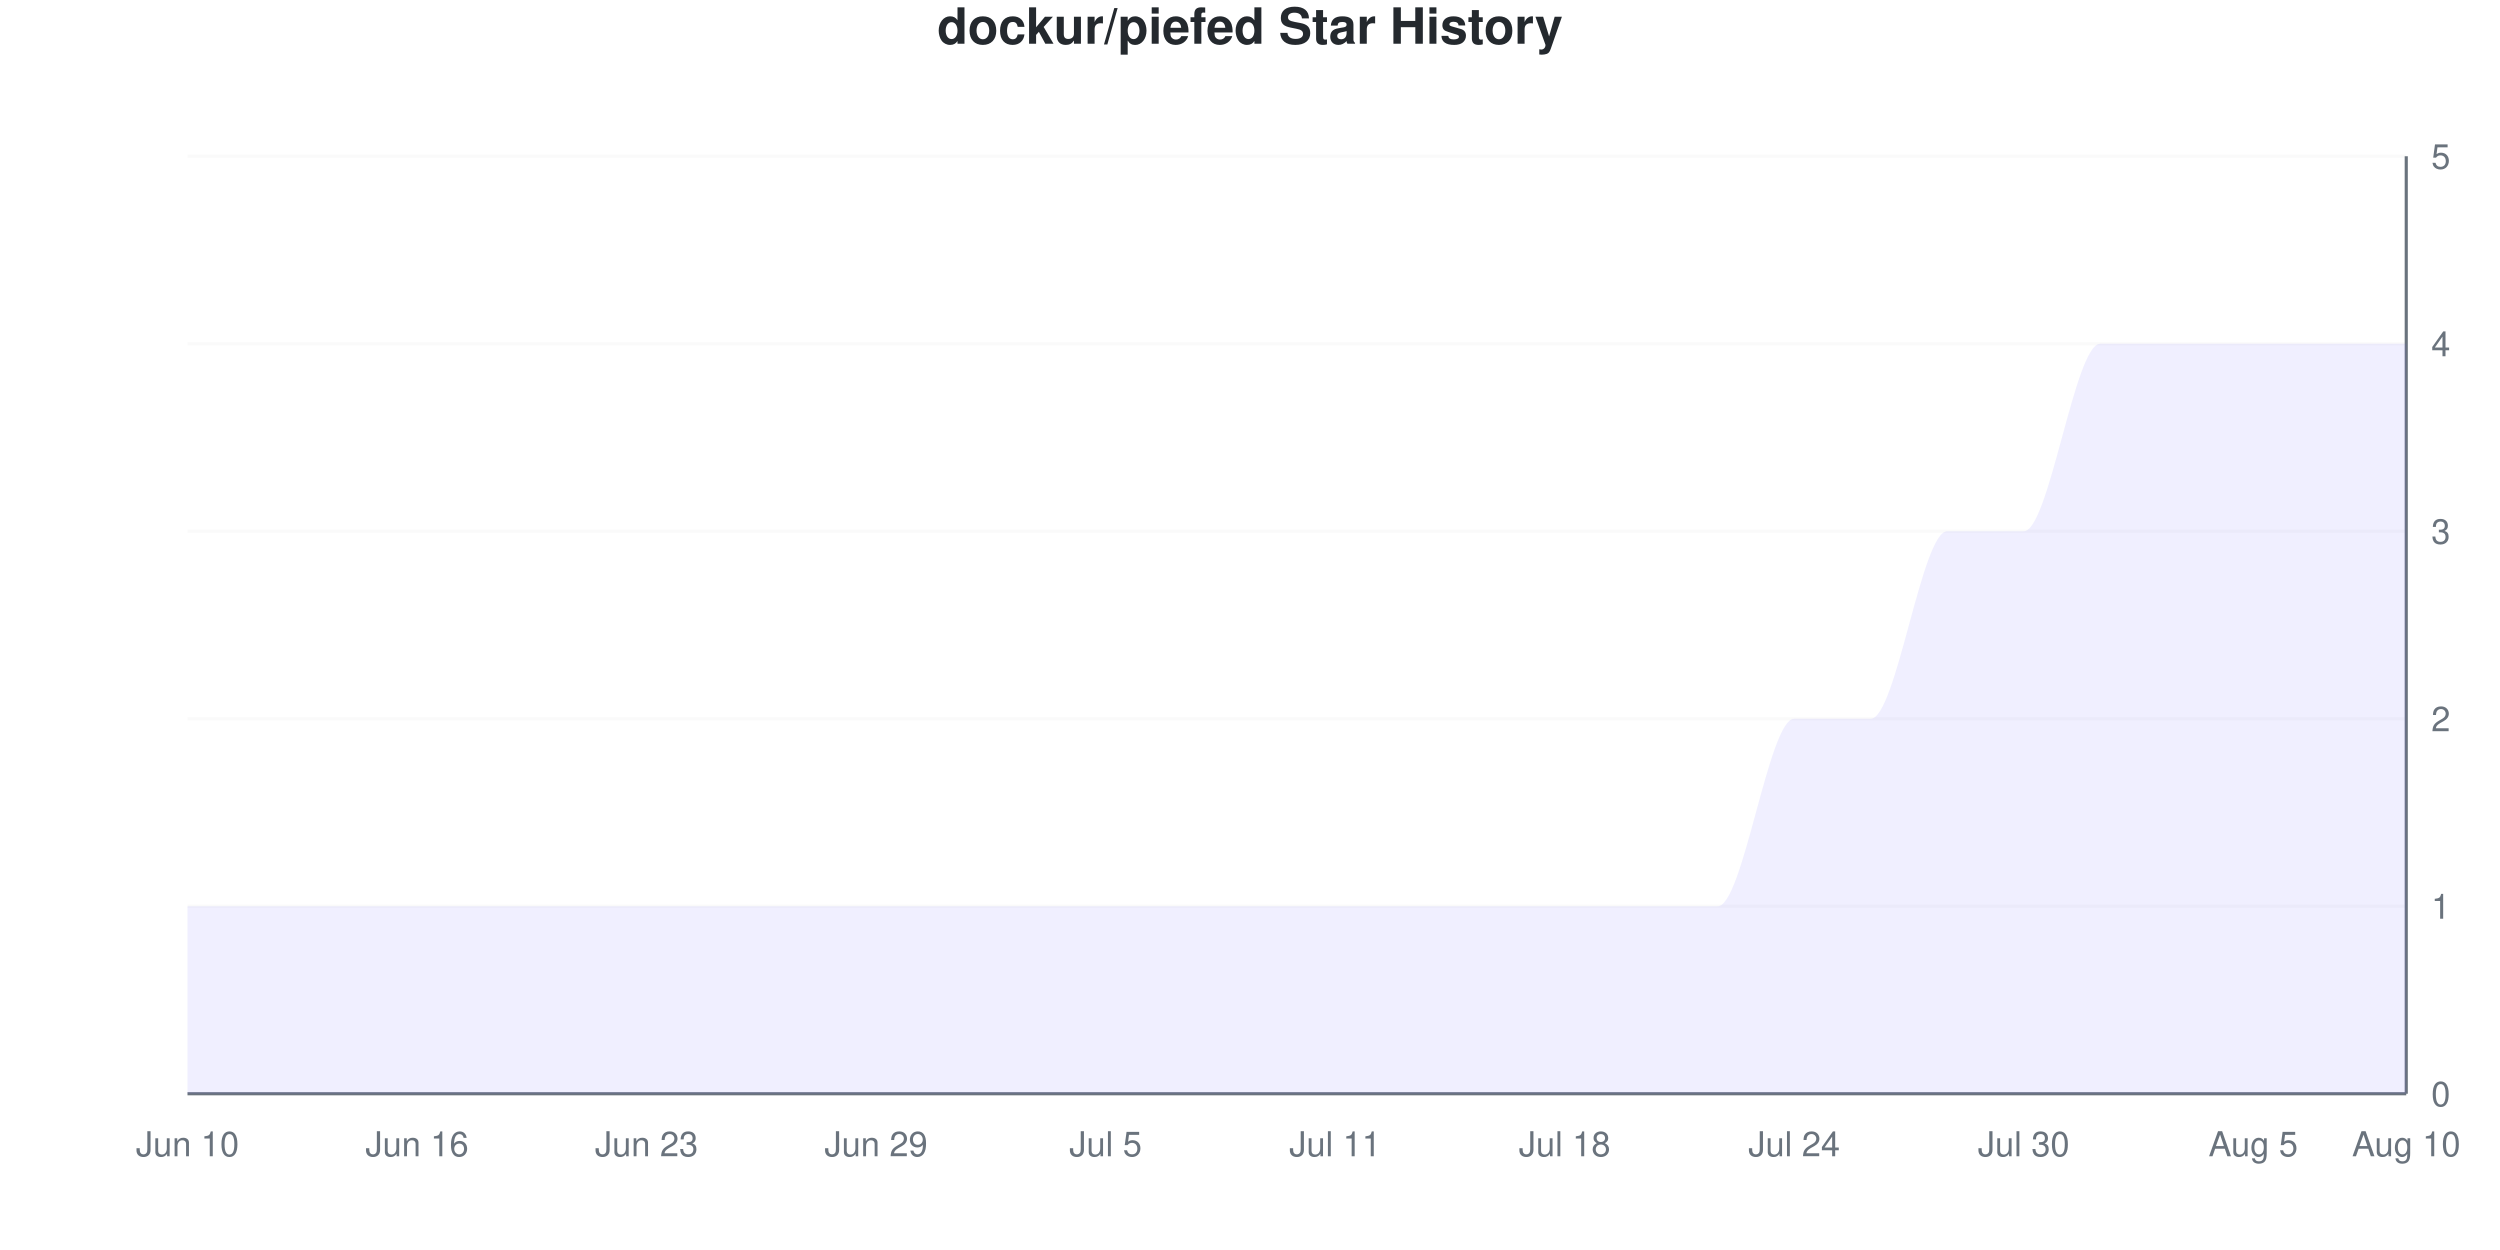
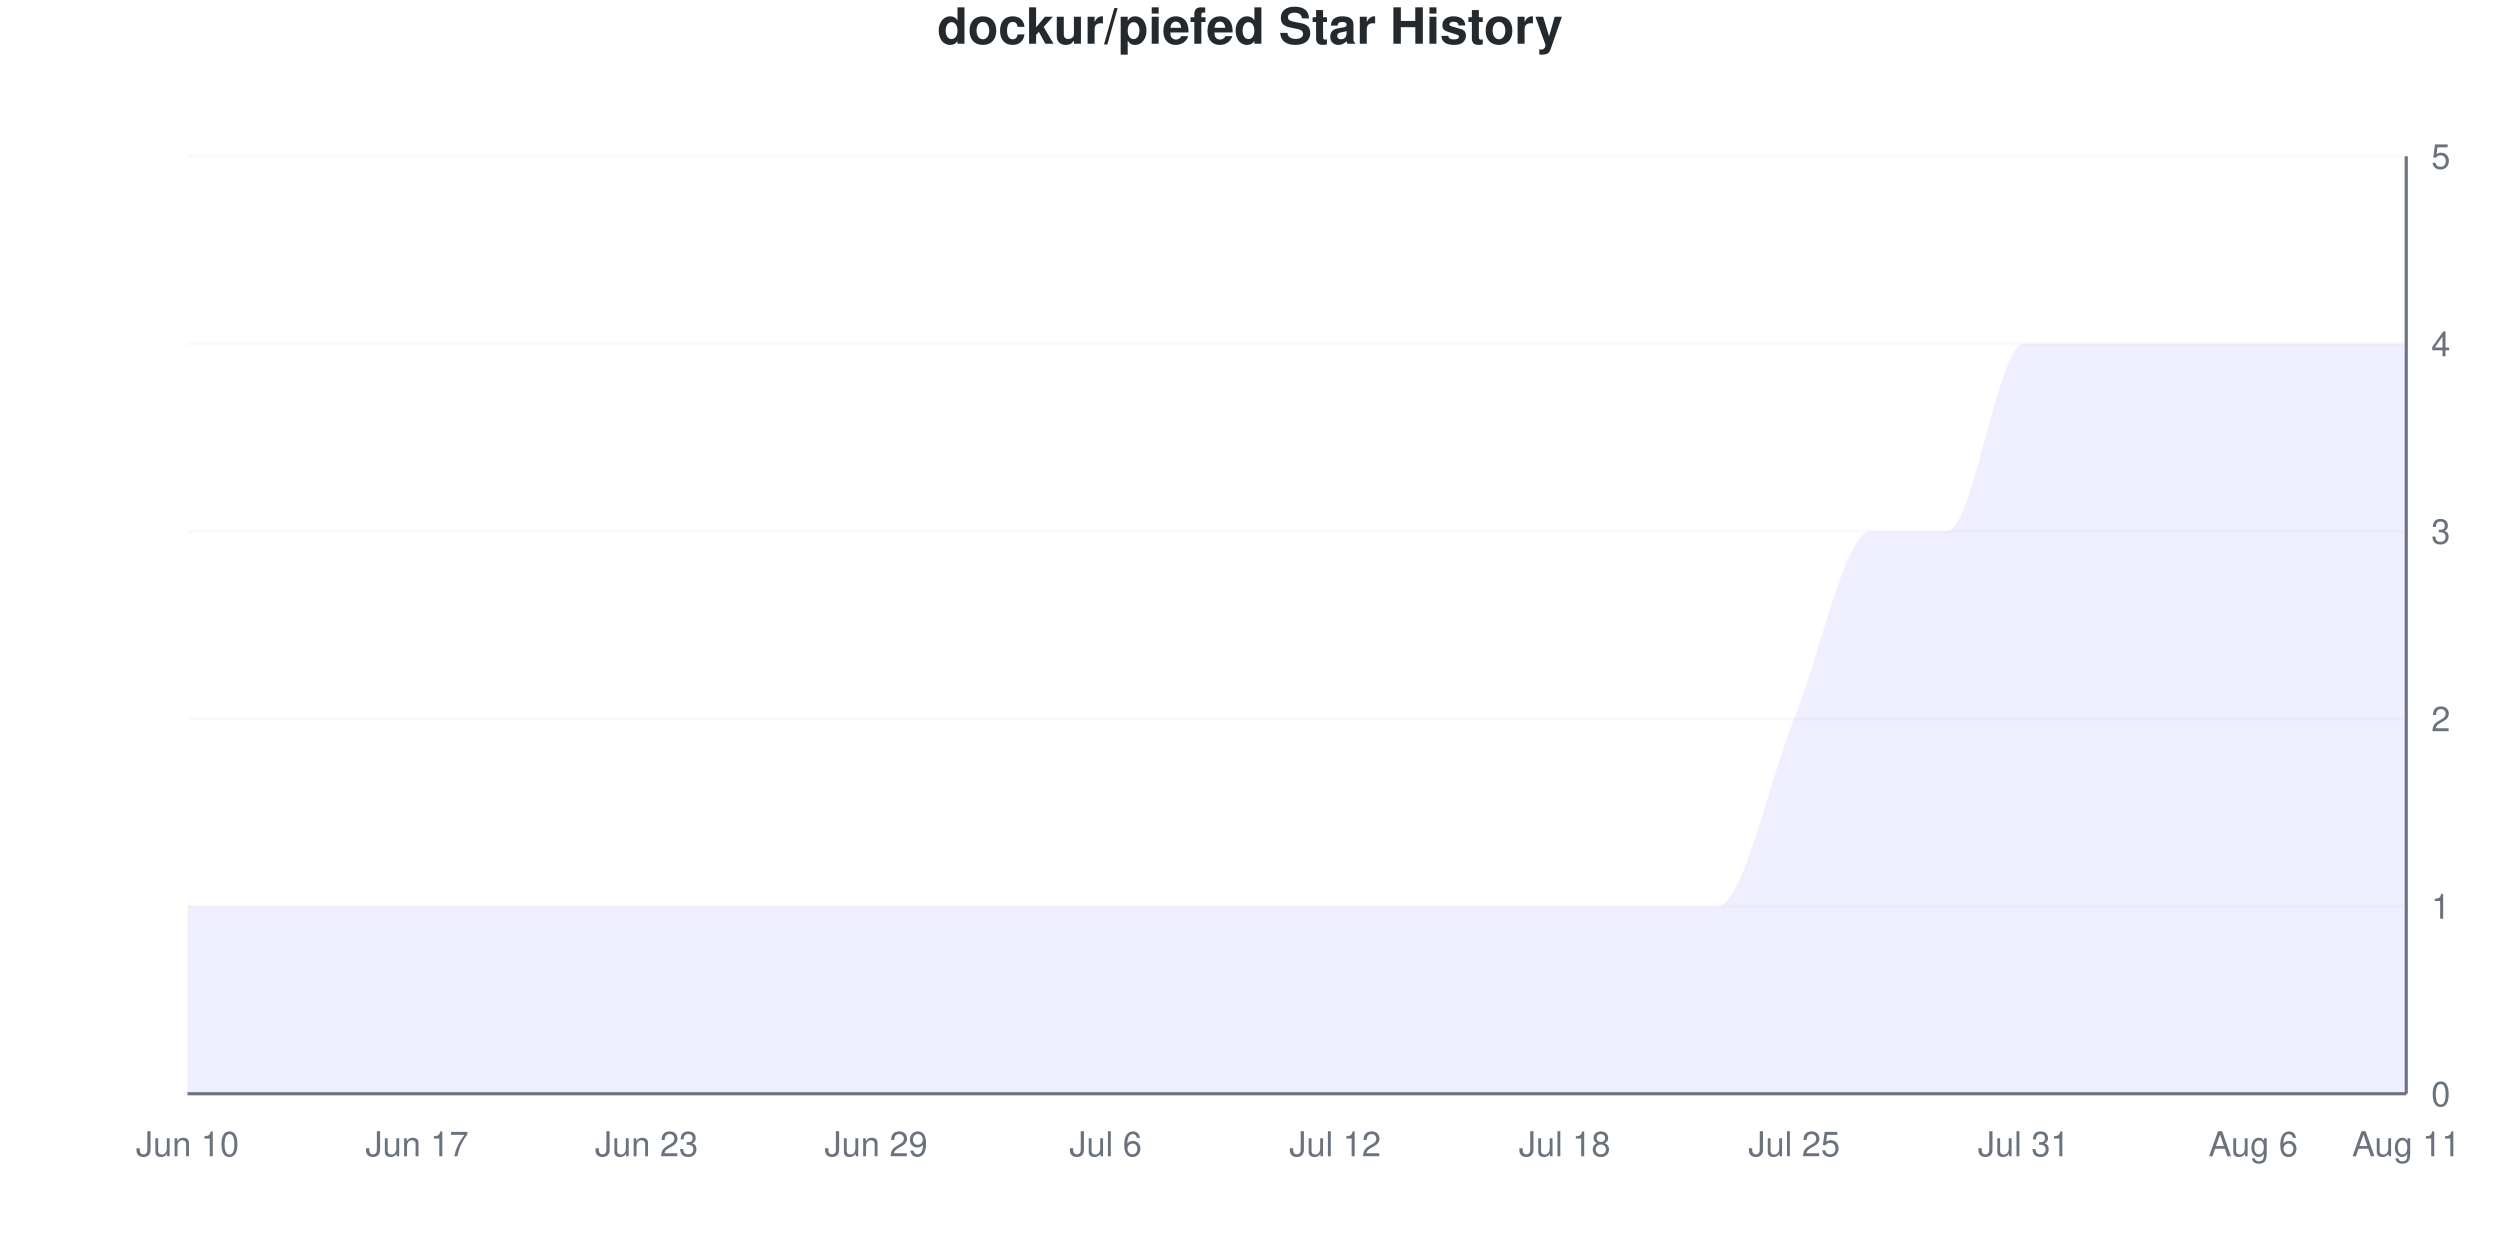
<svg xmlns="http://www.w3.org/2000/svg" viewBox="0 0 800 400" width="800" height="400">
  <style>
    @keyframes drawLine {
      to { stroke-dashoffset: 0; }
    }
    @keyframes fadeInPoint {
      from { opacity: 0; }
      to { opacity: 1; }
    }
    .data-line-0 {
      stroke-dasharray: 1337;
      stroke-dashoffset: 1337;
      animation: drawLine 2s ease-out forwards;
    }
    .data-point {
      opacity: 0;
      animation: fadeInPoint 0.5s ease-out forwards;
    }
    .chart-bg { fill: #fff; }
    .chart-text { fill: #24292e; }
    .chart-muted { fill: #6a737d; }
    .chart-grid { stroke: #eee; }
    .chart-axis { stroke: #6a737d; }
    @media (prefers-color-scheme: dark) {
      .chart-bg { fill: #0d1117; }
      .chart-text { fill: #e6edf3; }
      .chart-muted { fill: #8b949e; }
      .chart-grid { stroke: #21262d; }
      .chart-axis { stroke: #8b949e; }
    }
  </style>
  <rect width="800" height="400" class="chart-bg" />
  <text x="400" y="14" text-anchor="middle" class="chart-text" font-size="16" font-weight="bold" font-family="-apple-system, BlinkMacSystemFont, 'Segoe UI', Helvetica, Arial, sans-serif">dockur/piefed Star History</text>
  <g class="grid">
    <line x1="60" y1="350" x2="770" y2="350" class="chart-grid" stroke-opacity="0.3" />
    <text x="778" y="354" text-anchor="start" class="chart-muted" font-size="11" font-family="-apple-system, BlinkMacSystemFont, 'Segoe UI', Helvetica, Arial, sans-serif">0</text>
    <line x1="60" y1="290" x2="770" y2="290" class="chart-grid" stroke-opacity="0.3" />
    <text x="778" y="294" text-anchor="start" class="chart-muted" font-size="11" font-family="-apple-system, BlinkMacSystemFont, 'Segoe UI', Helvetica, Arial, sans-serif">1</text>
    <line x1="60" y1="230" x2="770" y2="230" class="chart-grid" stroke-opacity="0.3" />
    <text x="778" y="234" text-anchor="start" class="chart-muted" font-size="11" font-family="-apple-system, BlinkMacSystemFont, 'Segoe UI', Helvetica, Arial, sans-serif">2</text>
    <line x1="60" y1="170" x2="770" y2="170" class="chart-grid" stroke-opacity="0.3" />
    <text x="778" y="174" text-anchor="start" class="chart-muted" font-size="11" font-family="-apple-system, BlinkMacSystemFont, 'Segoe UI', Helvetica, Arial, sans-serif">3</text>
    <line x1="60" y1="110" x2="770" y2="110" class="chart-grid" stroke-opacity="0.3" />
    <text x="778" y="114" text-anchor="start" class="chart-muted" font-size="11" font-family="-apple-system, BlinkMacSystemFont, 'Segoe UI', Helvetica, Arial, sans-serif">4</text>
    <line x1="60" y1="50" x2="770" y2="50" class="chart-grid" stroke-opacity="0.3" />
    <text x="778" y="54" text-anchor="start" class="chart-muted" font-size="11" font-family="-apple-system, BlinkMacSystemFont, 'Segoe UI', Helvetica, Arial, sans-serif">5</text>
  </g>
  <g class="milestones">
    
  </g>
  <g class="x-axis">
    <text x="60" y="370" text-anchor="middle" class="chart-muted" font-size="11" font-family="-apple-system, BlinkMacSystemFont, 'Segoe UI', Helvetica, Arial, sans-serif">Jun 10</text>
-     <text x="133.448" y="370" text-anchor="middle" class="chart-muted" font-size="11" font-family="-apple-system, BlinkMacSystemFont, 'Segoe UI', Helvetica, Arial, sans-serif">Jun 16</text>
+     <text x="133.448" y="370" text-anchor="middle" class="chart-muted" font-size="11" font-family="-apple-system, BlinkMacSystemFont, 'Segoe UI', Helvetica, Arial, sans-serif">Jun 17</text>
    <text x="206.897" y="370" text-anchor="middle" class="chart-muted" font-size="11" font-family="-apple-system, BlinkMacSystemFont, 'Segoe UI', Helvetica, Arial, sans-serif">Jun 23</text>
    <text x="280.345" y="370" text-anchor="middle" class="chart-muted" font-size="11" font-family="-apple-system, BlinkMacSystemFont, 'Segoe UI', Helvetica, Arial, sans-serif">Jun 29</text>
-     <text x="353.793" y="370" text-anchor="middle" class="chart-muted" font-size="11" font-family="-apple-system, BlinkMacSystemFont, 'Segoe UI', Helvetica, Arial, sans-serif">Jul 5</text>
-     <text x="427.241" y="370" text-anchor="middle" class="chart-muted" font-size="11" font-family="-apple-system, BlinkMacSystemFont, 'Segoe UI', Helvetica, Arial, sans-serif">Jul 11</text>
+     <text x="353.793" y="370" text-anchor="middle" class="chart-muted" font-size="11" font-family="-apple-system, BlinkMacSystemFont, 'Segoe UI', Helvetica, Arial, sans-serif">Jul 6</text>
+     <text x="427.241" y="370" text-anchor="middle" class="chart-muted" font-size="11" font-family="-apple-system, BlinkMacSystemFont, 'Segoe UI', Helvetica, Arial, sans-serif">Jul 12</text>
    <text x="500.69" y="370" text-anchor="middle" class="chart-muted" font-size="11" font-family="-apple-system, BlinkMacSystemFont, 'Segoe UI', Helvetica, Arial, sans-serif">Jul 18</text>
-     <text x="574.138" y="370" text-anchor="middle" class="chart-muted" font-size="11" font-family="-apple-system, BlinkMacSystemFont, 'Segoe UI', Helvetica, Arial, sans-serif">Jul 24</text>
-     <text x="647.586" y="370" text-anchor="middle" class="chart-muted" font-size="11" font-family="-apple-system, BlinkMacSystemFont, 'Segoe UI', Helvetica, Arial, sans-serif">Jul 30</text>
-     <text x="721.034" y="370" text-anchor="middle" class="chart-muted" font-size="11" font-family="-apple-system, BlinkMacSystemFont, 'Segoe UI', Helvetica, Arial, sans-serif">Aug 5</text>
-     <text x="770" y="370" text-anchor="middle" class="chart-muted" font-size="11" font-family="-apple-system, BlinkMacSystemFont, 'Segoe UI', Helvetica, Arial, sans-serif">Aug 10</text>
+     <text x="574.138" y="370" text-anchor="middle" class="chart-muted" font-size="11" font-family="-apple-system, BlinkMacSystemFont, 'Segoe UI', Helvetica, Arial, sans-serif">Jul 25</text>
+     <text x="647.586" y="370" text-anchor="middle" class="chart-muted" font-size="11" font-family="-apple-system, BlinkMacSystemFont, 'Segoe UI', Helvetica, Arial, sans-serif">Jul 31</text>
+     <text x="721.034" y="370" text-anchor="middle" class="chart-muted" font-size="11" font-family="-apple-system, BlinkMacSystemFont, 'Segoe UI', Helvetica, Arial, sans-serif">Aug 6</text>
+     <text x="770" y="370" text-anchor="middle" class="chart-muted" font-size="11" font-family="-apple-system, BlinkMacSystemFont, 'Segoe UI', Helvetica, Arial, sans-serif">Aug 11</text>
  </g>
  <line x1="770" y1="50" x2="770" y2="350" class="chart-axis" stroke-width="1" />
  <line x1="60" y1="350" x2="770" y2="350" class="chart-axis" stroke-width="1" />
-   <path d="M60,350 L60,290 C68.161,290 76.322,290 84.483,290 C92.644,290 100.805,290 108.966,290 C117.126,290 125.287,290 133.448,290 C141.609,290 149.77,290 157.931,290 C166.092,290 174.253,290 182.414,290 C190.575,290 198.736,290 206.897,290 C215.057,290 223.218,290 231.379,290 C239.54,290 247.701,290 255.862,290 C264.023,290 272.184,290 280.345,290 C288.506,290 296.667,290 304.828,290 C312.989,290 321.149,290 329.31,290 C337.471,290 345.632,290 353.793,290 C361.954,290 370.115,290 378.276,290 C386.437,290 394.598,290 402.759,290 C410.92,290 419.08,290 427.241,290 C435.402,290 443.563,290 451.724,290 C459.885,290 468.046,290 476.207,290 C484.368,290 492.529,290 500.69,290 C508.851,290 517.011,290 525.172,290 C533.333,290 541.494,290 549.655,290 C557.816,290 565.977,230 574.138,230 C582.299,230 590.46,230 598.621,230 C606.782,230 614.943,170 623.103,170 C631.264,170 639.425,170 647.586,170 C655.747,170 663.908,110 672.069,110 C680.23,110 688.391,110 696.552,110 C704.713,110 712.874,110 721.034,110 C729.195,110 737.356,110 745.517,110 C753.678,110 761.839,110 770,110 L770,350 L60,350 Z" fill="#6b63ff" fill-opacity="0.1" />
-   <path d="M60,350 L60,290 C68.161,290 76.322,290 84.483,290 C92.644,290 100.805,290 108.966,290 C117.126,290 125.287,290 133.448,290 C141.609,290 149.77,290 157.931,290 C166.092,290 174.253,290 182.414,290 C190.575,290 198.736,290 206.897,290 C215.057,290 223.218,290 231.379,290 C239.54,290 247.701,290 255.862,290 C264.023,290 272.184,290 280.345,290 C288.506,290 296.667,290 304.828,290 C312.989,290 321.149,290 329.31,290 C337.471,290 345.632,290 353.793,290 C361.954,290 370.115,290 378.276,290 C386.437,290 394.598,290 402.759,290 C410.92,290 419.08,290 427.241,290 C435.402,290 443.563,290 451.724,290 C459.885,290 468.046,290 476.207,290 C484.368,290 492.529,290 500.69,290 C508.851,290 517.011,290 525.172,290 C533.333,290 541.494,290 549.655,290 C557.816,290 565.977,230 574.138,230 C582.299,230 590.46,230 598.621,230 C606.782,230 614.943,170 623.103,170 C631.264,170 639.425,170 647.586,170 C655.747,170 663.908,110 672.069,110 C680.23,110 688.391,110 696.552,110 C704.713,110 712.874,110 721.034,110 C729.195,110 737.356,110 745.517,110 C753.678,110 761.839,110 770,110" fill="none" stroke="#6b63ff" stroke-width="2.5" class="data-line-0" />
+   <path d="M60,350 L60,290 C68.161,290 76.322,290 84.483,290 C92.644,290 100.805,290 108.966,290 C117.126,290 125.287,290 133.448,290 C141.609,290 149.77,290 157.931,290 C166.092,290 174.253,290 182.414,290 C190.575,290 198.736,290 206.897,290 C215.057,290 223.218,290 231.379,290 C239.54,290 247.701,290 255.862,290 C264.023,290 272.184,290 280.345,290 C288.506,290 296.667,290 304.828,290 C312.989,290 321.149,290 329.31,290 C337.471,290 345.632,290 353.793,290 C361.954,290 370.115,290 378.276,290 C386.437,290 394.598,290 402.759,290 C410.92,290 419.08,290 427.241,290 C435.402,290 443.563,290 451.724,290 C459.885,290 468.046,290 476.207,290 C484.368,290 492.529,290 500.69,290 C508.851,290 517.011,290 525.172,290 C533.333,290 541.494,290 549.655,290 C557.816,290 565.977,250 574.138,230 C582.299,210 590.46,170 598.621,170 C606.782,170 614.943,170 623.103,170 C631.264,170 639.425,110 647.586,110 C655.747,110 663.908,110 672.069,110 C680.23,110 688.391,110 696.552,110 C704.713,110 712.874,110 721.034,110 C729.195,110 737.356,110 745.517,110 C753.678,110 761.839,110 770,110 L770,350 L60,350 Z" fill="#6b63ff" fill-opacity="0.1" />
+   <path d="M60,350 L60,290 C68.161,290 76.322,290 84.483,290 C92.644,290 100.805,290 108.966,290 C117.126,290 125.287,290 133.448,290 C141.609,290 149.77,290 157.931,290 C166.092,290 174.253,290 182.414,290 C190.575,290 198.736,290 206.897,290 C215.057,290 223.218,290 231.379,290 C239.54,290 247.701,290 255.862,290 C264.023,290 272.184,290 280.345,290 C288.506,290 296.667,290 304.828,290 C312.989,290 321.149,290 329.31,290 C337.471,290 345.632,290 353.793,290 C361.954,290 370.115,290 378.276,290 C386.437,290 394.598,290 402.759,290 C410.92,290 419.08,290 427.241,290 C435.402,290 443.563,290 451.724,290 C459.885,290 468.046,290 476.207,290 C484.368,290 492.529,290 500.69,290 C508.851,290 517.011,290 525.172,290 C533.333,290 541.494,290 549.655,290 C557.816,290 565.977,250 574.138,230 C582.299,210 590.46,170 598.621,170 C606.782,170 614.943,170 623.103,170 C631.264,170 639.425,110 647.586,110 C655.747,110 663.908,110 672.069,110 C680.23,110 688.391,110 696.552,110 C704.713,110 712.874,110 721.034,110 C729.195,110 737.356,110 745.517,110 C753.678,110 761.839,110 770,110" fill="none" stroke="#6b63ff" stroke-width="2.5" class="data-line-0" />
  <g class="points">
    <circle cx="60" cy="290" r="4" fill="#6b63ff" class="data-point" style="animation-delay: 1.50s" />
    <circle cx="84.483" cy="290" r="4" fill="#6b63ff" class="data-point" style="animation-delay: 1.55s" />
    <circle cx="108.966" cy="290" r="4" fill="#6b63ff" class="data-point" style="animation-delay: 1.60s" />
    <circle cx="133.448" cy="290" r="4" fill="#6b63ff" class="data-point" style="animation-delay: 1.65s" />
    <circle cx="157.931" cy="290" r="4" fill="#6b63ff" class="data-point" style="animation-delay: 1.70s" />
    <circle cx="182.414" cy="290" r="4" fill="#6b63ff" class="data-point" style="animation-delay: 1.75s" />
    <circle cx="206.897" cy="290" r="4" fill="#6b63ff" class="data-point" style="animation-delay: 1.80s" />
    <circle cx="231.379" cy="290" r="4" fill="#6b63ff" class="data-point" style="animation-delay: 1.85s" />
    <circle cx="255.862" cy="290" r="4" fill="#6b63ff" class="data-point" style="animation-delay: 1.90s" />
    <circle cx="280.345" cy="290" r="4" fill="#6b63ff" class="data-point" style="animation-delay: 1.95s" />
    <circle cx="304.828" cy="290" r="4" fill="#6b63ff" class="data-point" style="animation-delay: 2.00s" />
    <circle cx="329.31" cy="290" r="4" fill="#6b63ff" class="data-point" style="animation-delay: 2.05s" />
    <circle cx="353.793" cy="290" r="4" fill="#6b63ff" class="data-point" style="animation-delay: 2.10s" />
    <circle cx="378.276" cy="290" r="4" fill="#6b63ff" class="data-point" style="animation-delay: 2.15s" />
    <circle cx="402.759" cy="290" r="4" fill="#6b63ff" class="data-point" style="animation-delay: 2.20s" />
    <circle cx="427.241" cy="290" r="4" fill="#6b63ff" class="data-point" style="animation-delay: 2.25s" />
    <circle cx="451.724" cy="290" r="4" fill="#6b63ff" class="data-point" style="animation-delay: 2.30s" />
    <circle cx="476.207" cy="290" r="4" fill="#6b63ff" class="data-point" style="animation-delay: 2.35s" />
    <circle cx="500.69" cy="290" r="4" fill="#6b63ff" class="data-point" style="animation-delay: 2.40s" />
    <circle cx="525.172" cy="290" r="4" fill="#6b63ff" class="data-point" style="animation-delay: 2.45s" />
    <circle cx="549.655" cy="290" r="4" fill="#6b63ff" class="data-point" style="animation-delay: 2.50s" />
    <circle cx="574.138" cy="230" r="4" fill="#6b63ff" class="data-point" style="animation-delay: 2.55s" />
-     <circle cx="598.621" cy="230" r="4" fill="#6b63ff" class="data-point" style="animation-delay: 2.60s" />
+     <circle cx="598.621" cy="170" r="4" fill="#6b63ff" class="data-point" style="animation-delay: 2.60s" />
    <circle cx="623.103" cy="170" r="4" fill="#6b63ff" class="data-point" style="animation-delay: 2.65s" />
-     <circle cx="647.586" cy="170" r="4" fill="#6b63ff" class="data-point" style="animation-delay: 2.70s" />
+     <circle cx="647.586" cy="110" r="4" fill="#6b63ff" class="data-point" style="animation-delay: 2.70s" />
    <circle cx="672.069" cy="110" r="4" fill="#6b63ff" class="data-point" style="animation-delay: 2.75s" />
    <circle cx="696.552" cy="110" r="4" fill="#6b63ff" class="data-point" style="animation-delay: 2.80s" />
    <circle cx="721.034" cy="110" r="4" fill="#6b63ff" class="data-point" style="animation-delay: 2.85s" />
    <circle cx="745.517" cy="110" r="4" fill="#6b63ff" class="data-point" style="animation-delay: 2.90s" />
    <circle cx="770" cy="110" r="4" fill="#6b63ff" class="data-point" style="animation-delay: 2.95s" />
  </g>
</svg>
